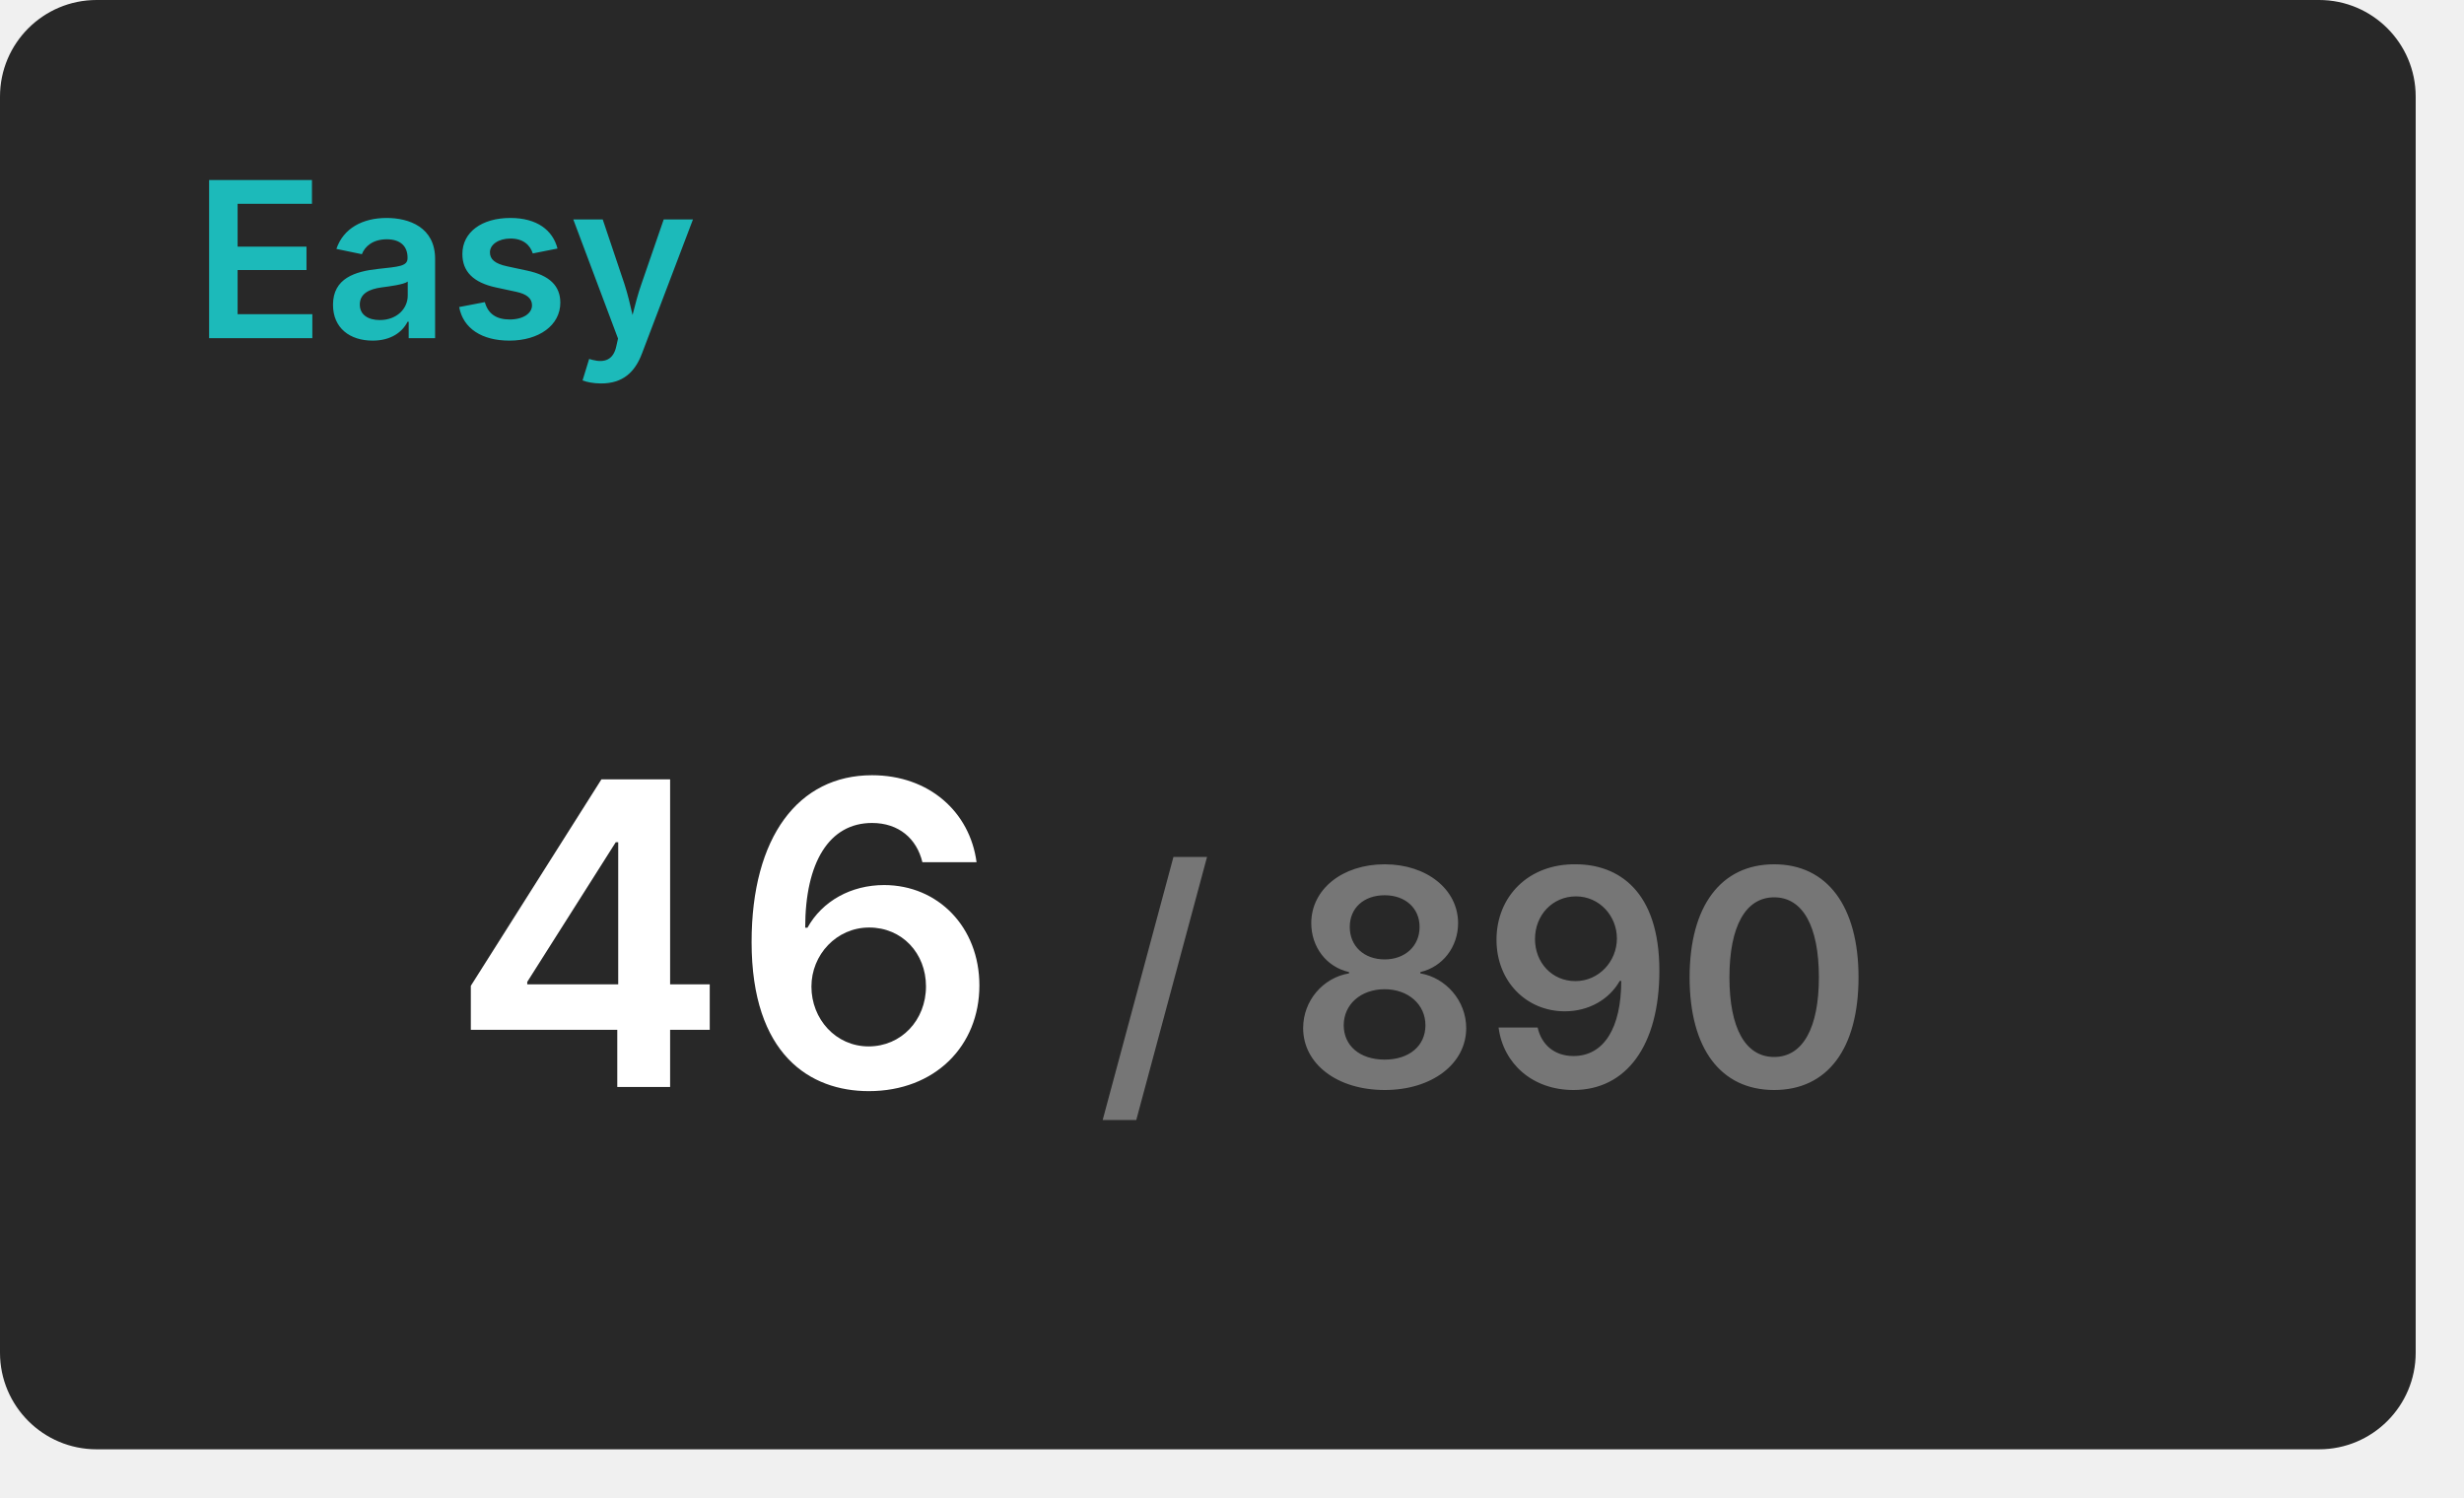
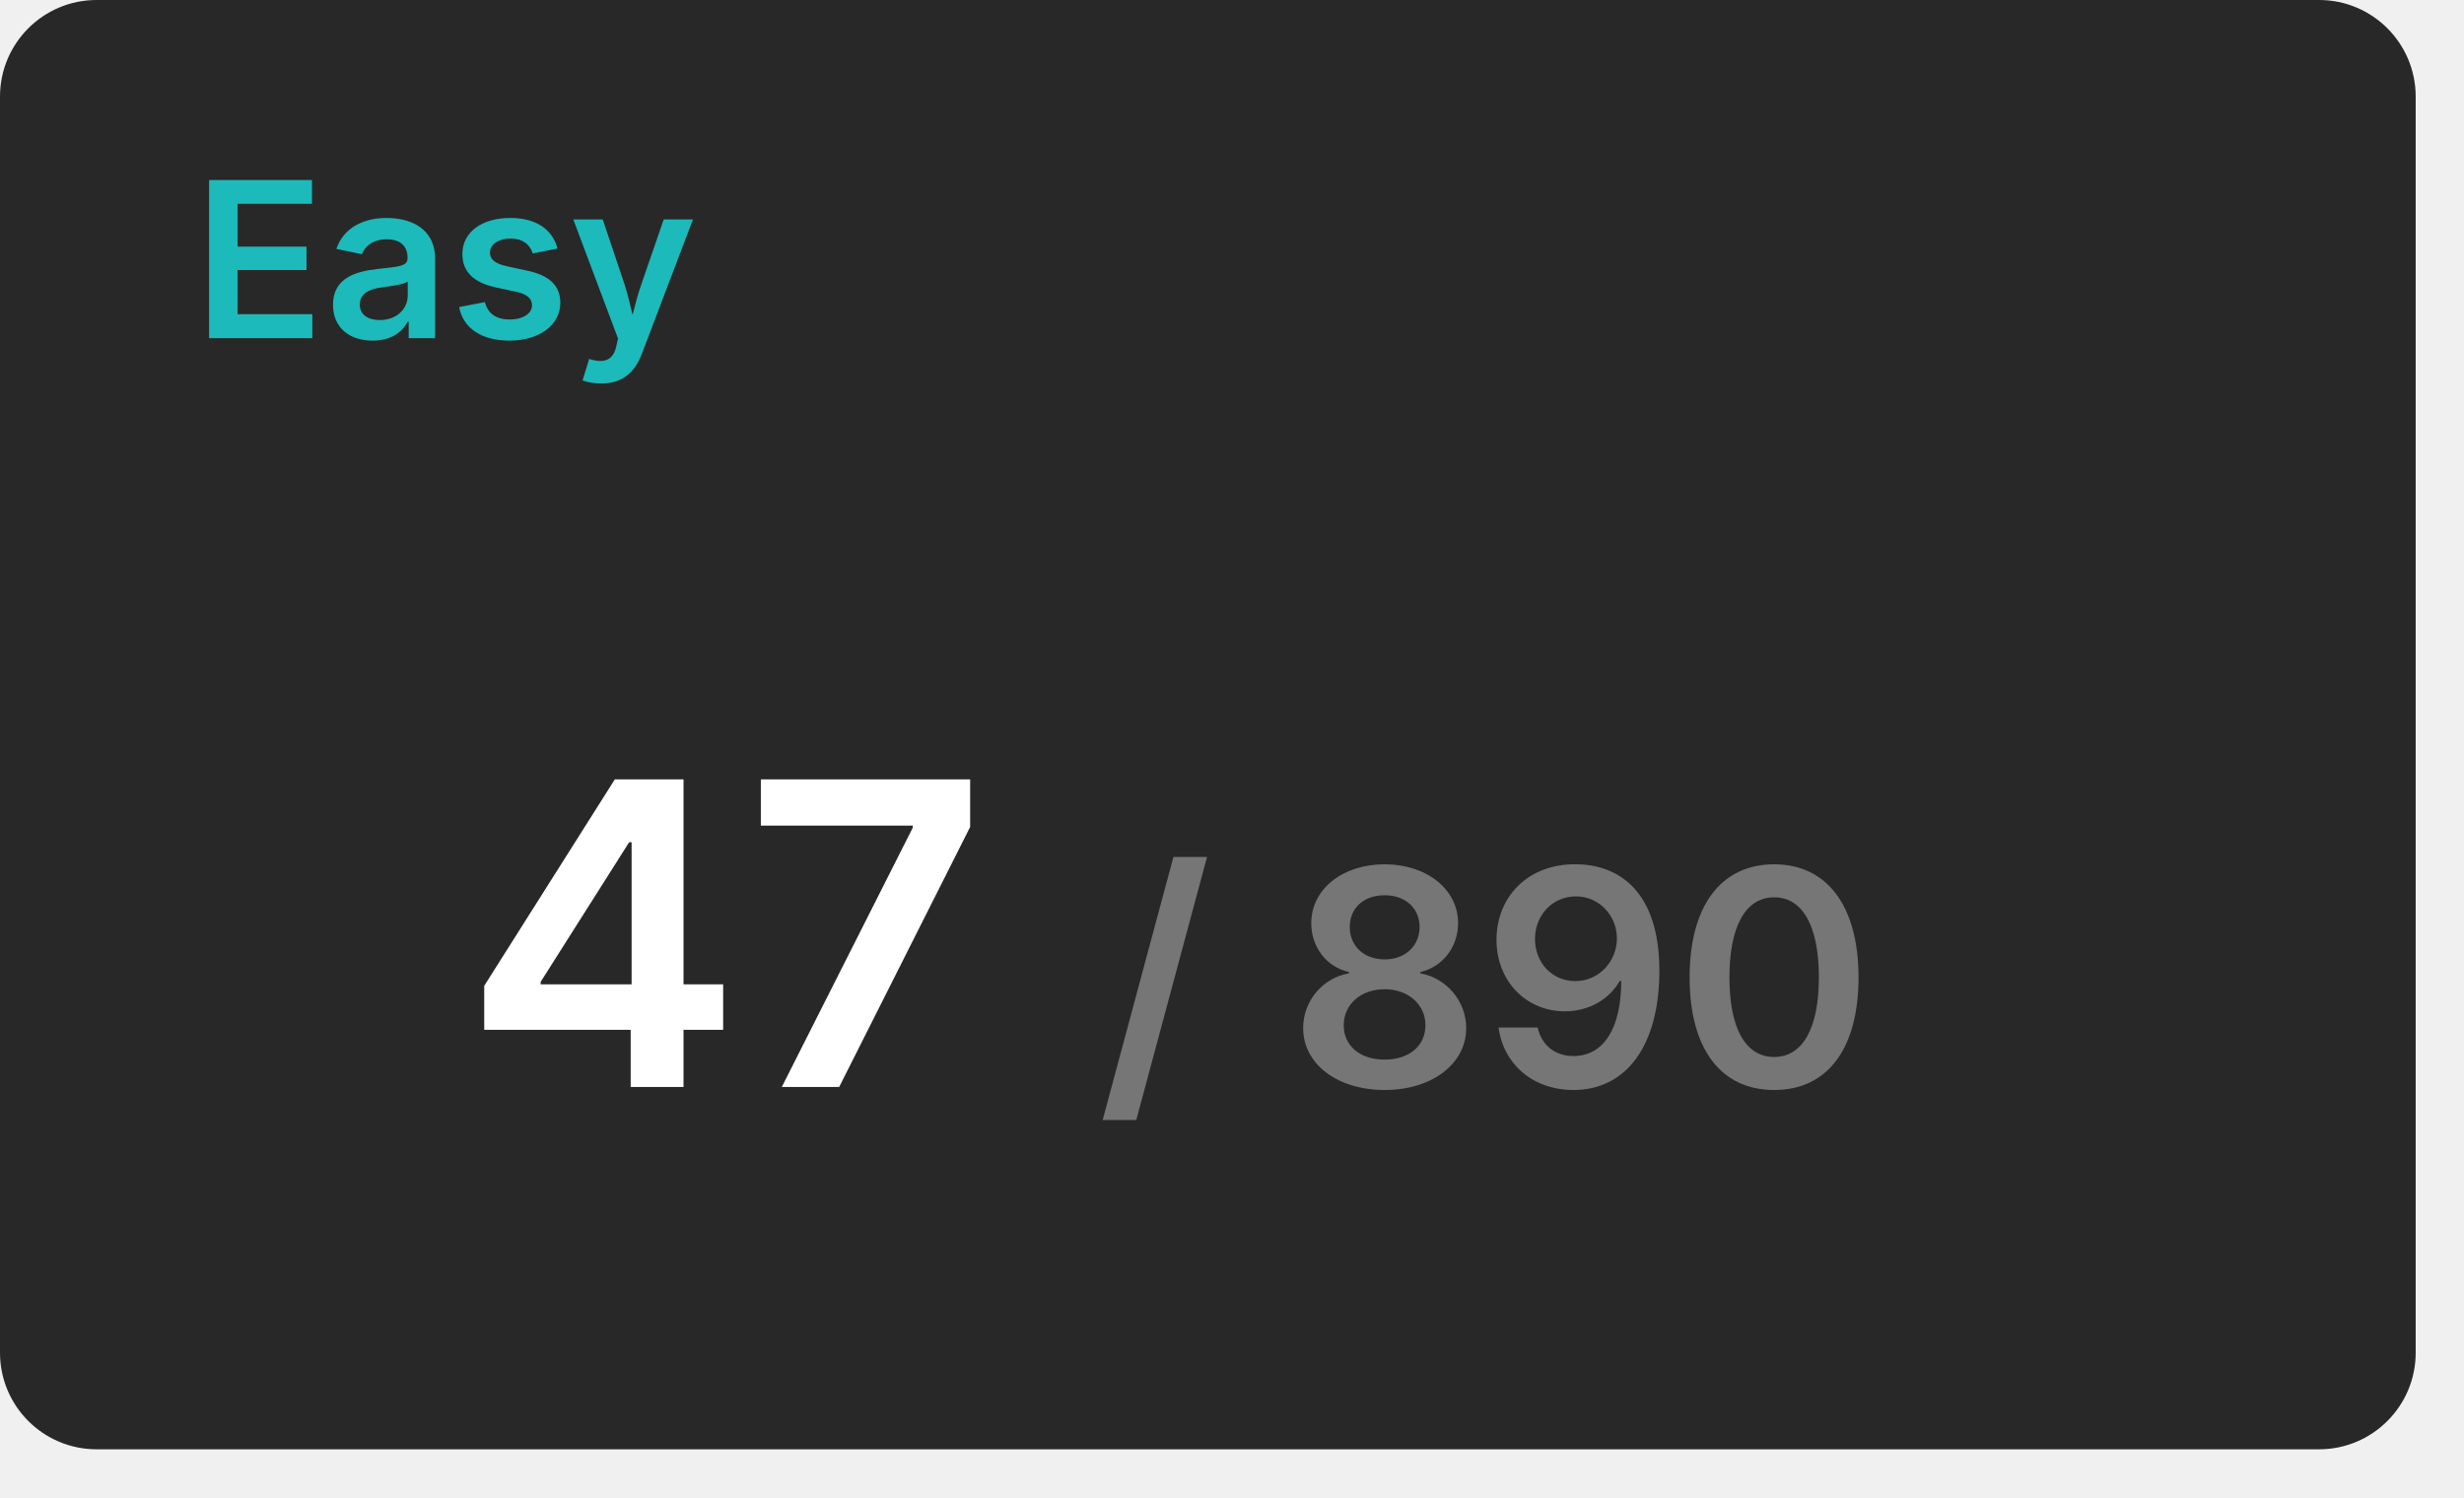
<svg xmlns="http://www.w3.org/2000/svg" width="204" height="124" viewBox="0 0 204 124">
  <rect x="0" y="0" width="200" height="120" rx="8" fill="#282828" />
  <text x="16" y="28" font-size="18" font-weight="600" font-family="Inter, Arial, Helvetica, sans-serif" fill="#1cbaba">Easy</text>
  <g transform="translate(60, 90)" text-anchor="middle">
-     <text font-size="35" font-weight="600" font-family="Inter, Arial, Helvetica, sans-serif" fill="#ffffff" dominant-baseline="end">46</text>
+     <text font-size="35" font-weight="600" font-family="Inter, Arial, Helvetica, sans-serif" fill="#ffffff" dominant-baseline="end">47</text>
    <text font-size="25" font-weight="600" font-family="Inter, Arial, Helvetica, sans-serif" fill="#767676" dominant-baseline="end" dx="63">/ 890</text>
  </g>
</svg>
